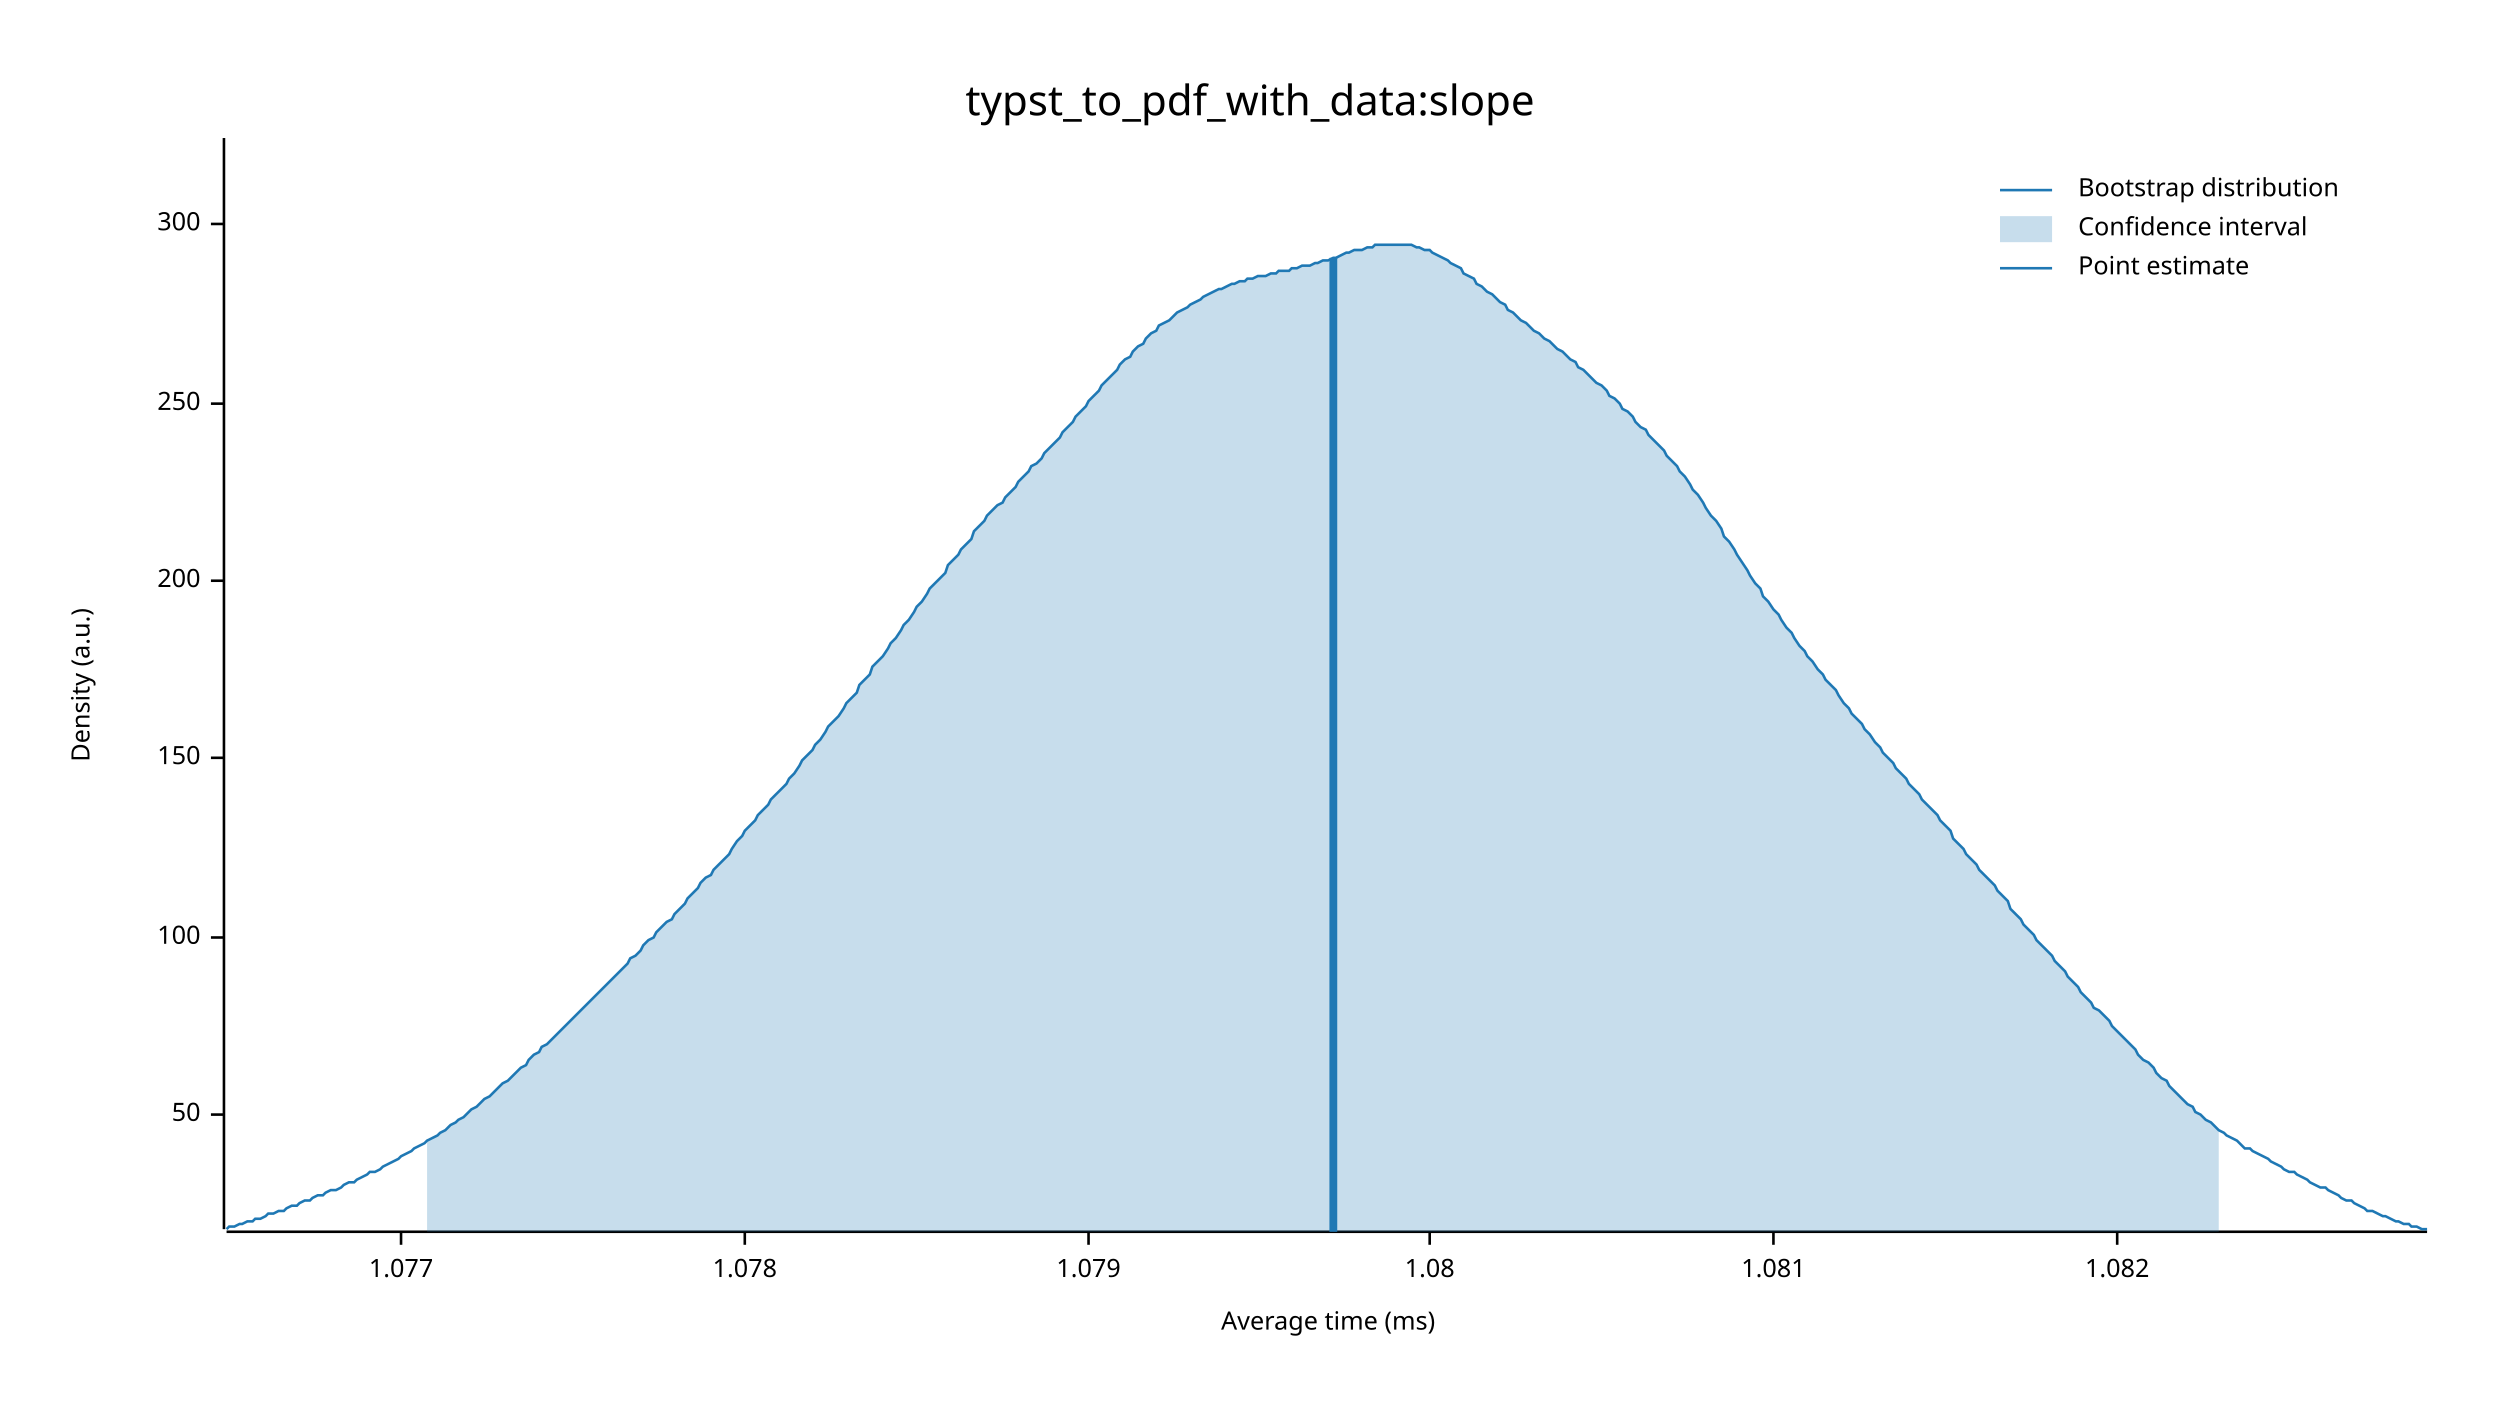
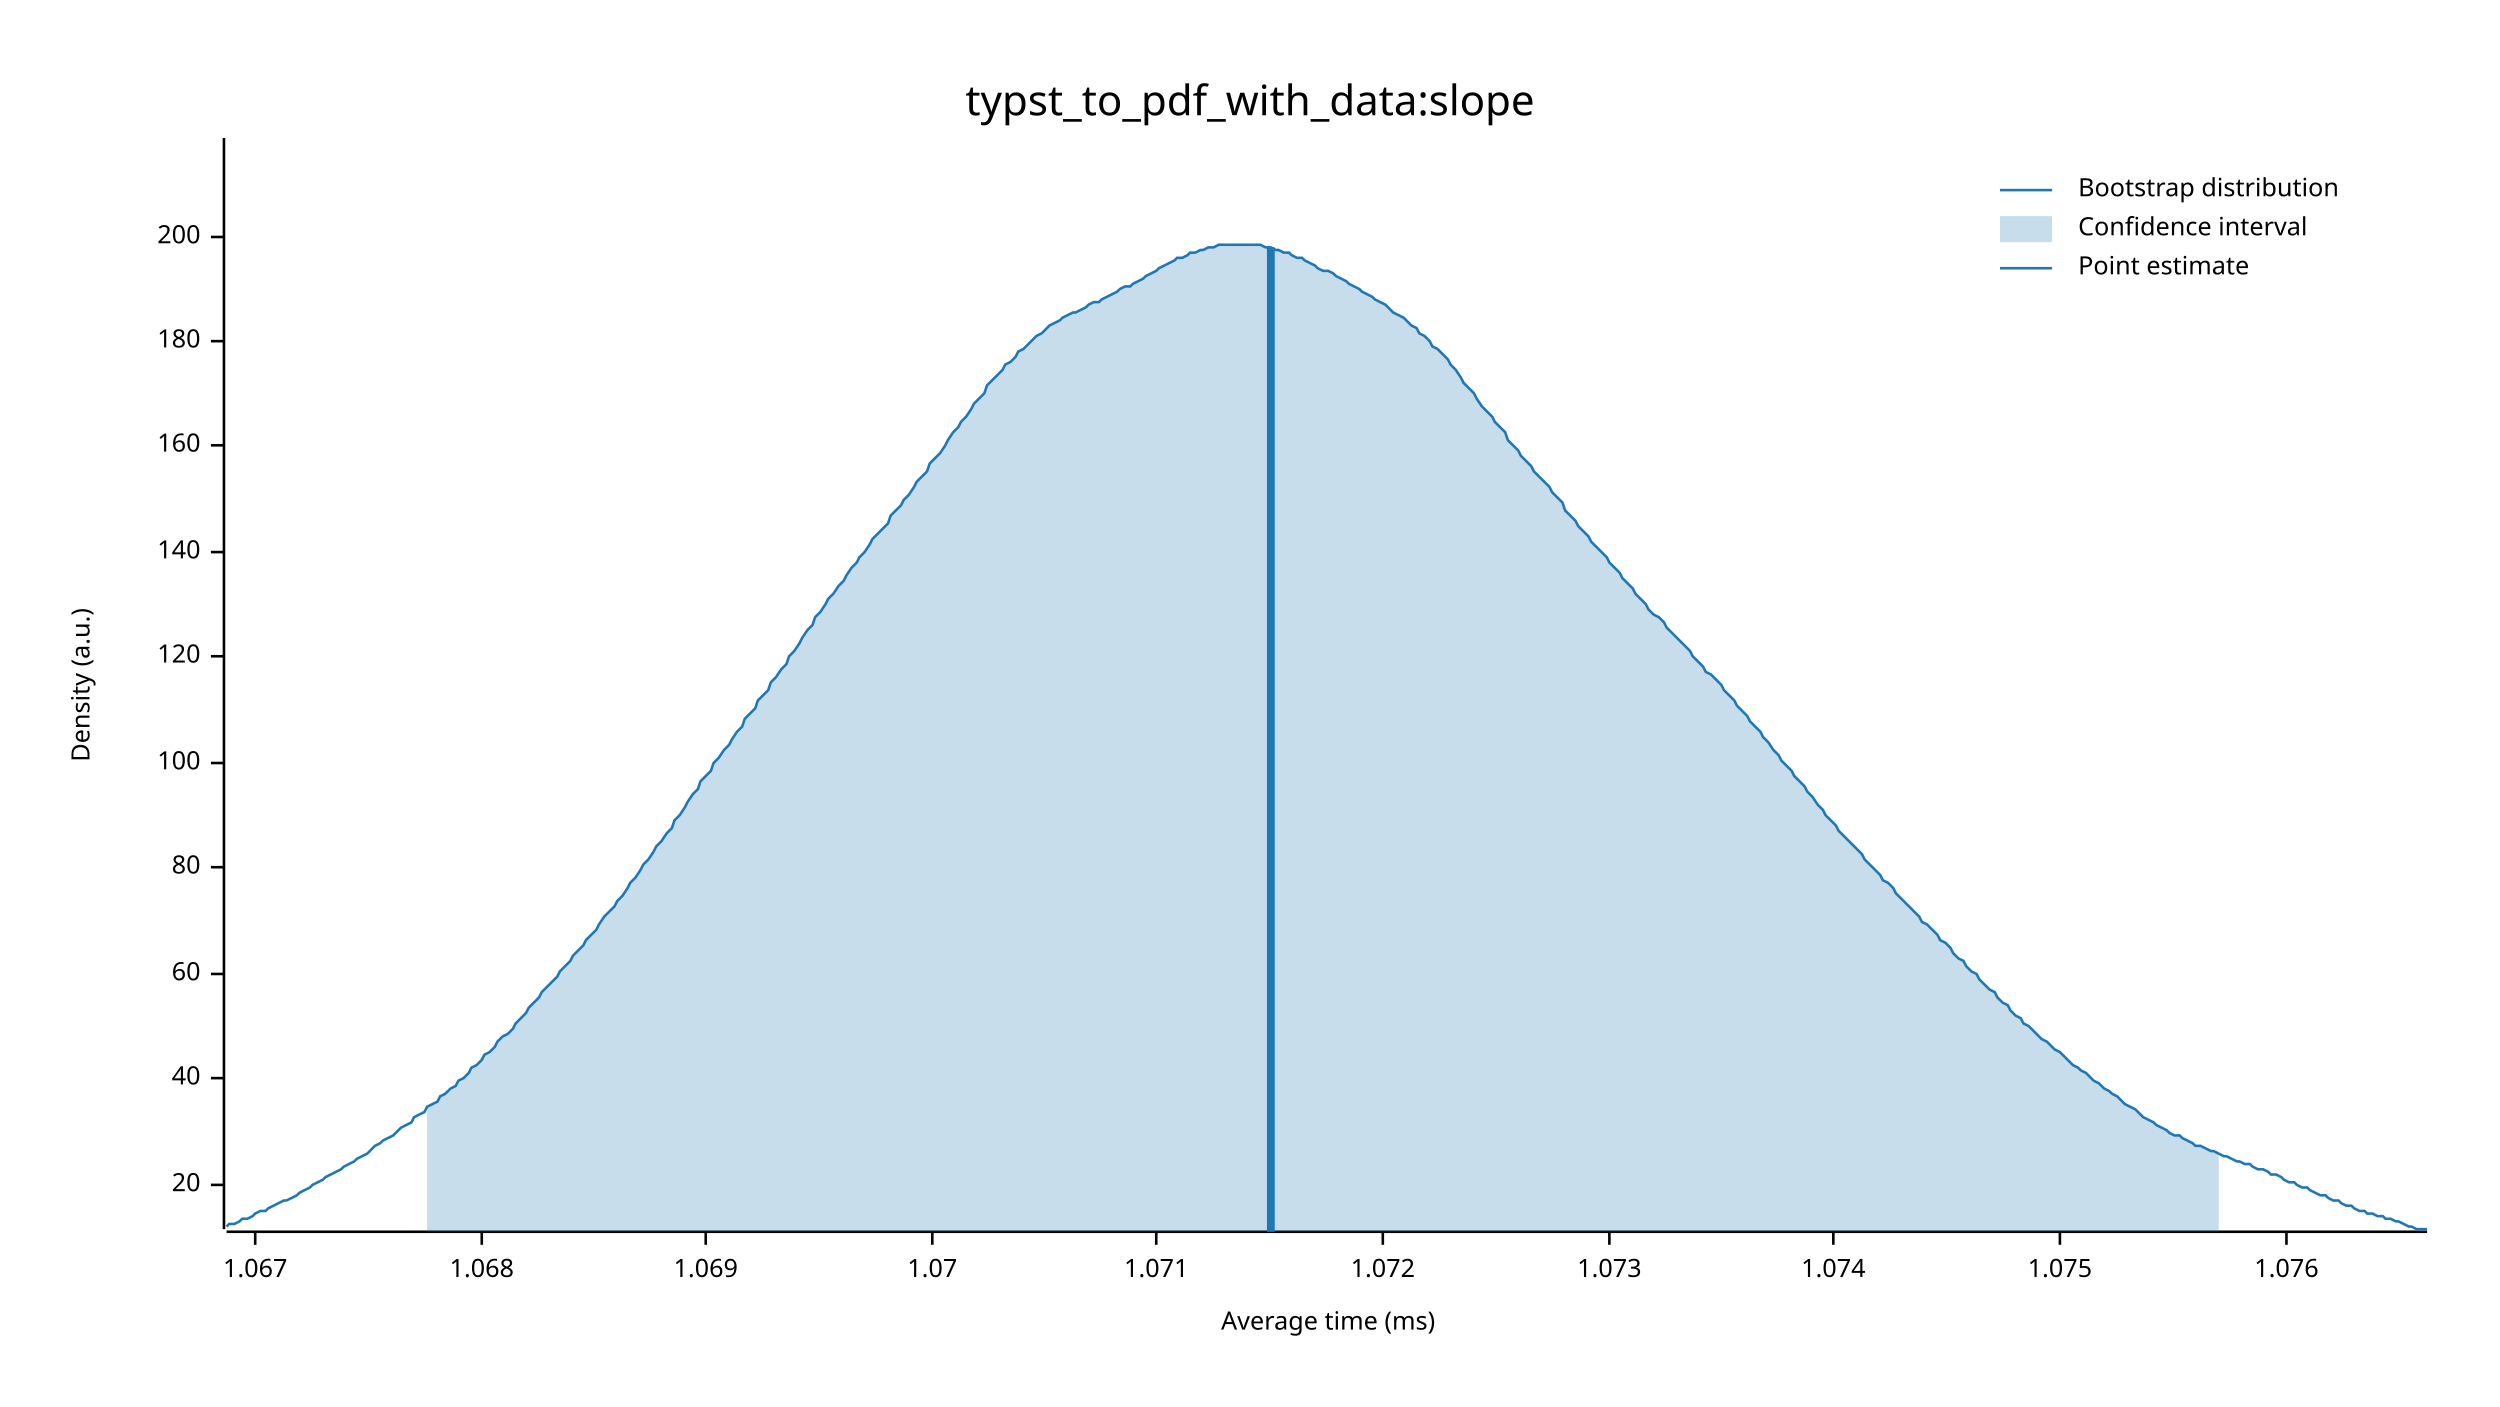
<svg xmlns="http://www.w3.org/2000/svg" width="960" height="540" viewBox="0 0 960 540">
  <text x="480" y="32" dy="0.76em" text-anchor="middle" font-family="sans-serif" font-size="16.129" opacity="1" fill="#000000">
typst_to_pdf_with_data:slope
</text>
  <text x="27" y="263" dy="0.76em" text-anchor="middle" font-family="sans-serif" font-size="9.677" opacity="1" fill="#000000" transform="rotate(270, 27, 263)">
Density (a.u.)
</text>
  <text x="510" y="513" dy="-0.5ex" text-anchor="middle" font-family="sans-serif" font-size="9.677" opacity="1" fill="#000000">
Average time (ms)
</text>
  <polyline fill="none" opacity="1" stroke="#000000" stroke-width="1" points="86,53 86,472 " />
-   <text x="77" y="428" dy="0.5ex" text-anchor="end" font-family="sans-serif" font-size="9.677" opacity="1" fill="#000000">
- 50
+   <text x="77" y="455" dy="0.5ex" text-anchor="end" font-family="sans-serif" font-size="9.677" opacity="1" fill="#000000">
+ 20
</text>
-   <polyline fill="none" opacity="1" stroke="#000000" stroke-width="1" points="81,428 86,428 " />
-   <text x="77" y="360" dy="0.5ex" text-anchor="end" font-family="sans-serif" font-size="9.677" opacity="1" fill="#000000">
+   <polyline fill="none" opacity="1" stroke="#000000" stroke-width="1" points="81,455 86,455 " />
+   <text x="77" y="414" dy="0.5ex" text-anchor="end" font-family="sans-serif" font-size="9.677" opacity="1" fill="#000000">
+ 40
+ </text>
+   <polyline fill="none" opacity="1" stroke="#000000" stroke-width="1" points="81,414 86,414 " />
+   <text x="77" y="374" dy="0.5ex" text-anchor="end" font-family="sans-serif" font-size="9.677" opacity="1" fill="#000000">
+ 60
+ </text>
+   <polyline fill="none" opacity="1" stroke="#000000" stroke-width="1" points="81,374 86,374 " />
+   <text x="77" y="333" dy="0.5ex" text-anchor="end" font-family="sans-serif" font-size="9.677" opacity="1" fill="#000000">
+ 80
+ </text>
+   <polyline fill="none" opacity="1" stroke="#000000" stroke-width="1" points="81,333 86,333 " />
+   <text x="77" y="293" dy="0.5ex" text-anchor="end" font-family="sans-serif" font-size="9.677" opacity="1" fill="#000000">
100
</text>
-   <polyline fill="none" opacity="1" stroke="#000000" stroke-width="1" points="81,360 86,360 " />
-   <text x="77" y="291" dy="0.5ex" text-anchor="end" font-family="sans-serif" font-size="9.677" opacity="1" fill="#000000">
- 150
+   <polyline fill="none" opacity="1" stroke="#000000" stroke-width="1" points="81,293 86,293 " />
+   <text x="77" y="252" dy="0.5ex" text-anchor="end" font-family="sans-serif" font-size="9.677" opacity="1" fill="#000000">
+ 120
</text>
-   <polyline fill="none" opacity="1" stroke="#000000" stroke-width="1" points="81,291 86,291 " />
-   <text x="77" y="223" dy="0.5ex" text-anchor="end" font-family="sans-serif" font-size="9.677" opacity="1" fill="#000000">
+   <polyline fill="none" opacity="1" stroke="#000000" stroke-width="1" points="81,252 86,252 " />
+   <text x="77" y="212" dy="0.5ex" text-anchor="end" font-family="sans-serif" font-size="9.677" opacity="1" fill="#000000">
+ 140
+ </text>
+   <polyline fill="none" opacity="1" stroke="#000000" stroke-width="1" points="81,212 86,212 " />
+   <text x="77" y="171" dy="0.5ex" text-anchor="end" font-family="sans-serif" font-size="9.677" opacity="1" fill="#000000">
+ 160
+ </text>
+   <polyline fill="none" opacity="1" stroke="#000000" stroke-width="1" points="81,171 86,171 " />
+   <text x="77" y="131" dy="0.5ex" text-anchor="end" font-family="sans-serif" font-size="9.677" opacity="1" fill="#000000">
+ 180
+ </text>
+   <polyline fill="none" opacity="1" stroke="#000000" stroke-width="1" points="81,131 86,131 " />
+   <text x="77" y="91" dy="0.5ex" text-anchor="end" font-family="sans-serif" font-size="9.677" opacity="1" fill="#000000">
200
</text>
-   <polyline fill="none" opacity="1" stroke="#000000" stroke-width="1" points="81,223 86,223 " />
-   <text x="77" y="155" dy="0.5ex" text-anchor="end" font-family="sans-serif" font-size="9.677" opacity="1" fill="#000000">
- 250
+   <polyline fill="none" opacity="1" stroke="#000000" stroke-width="1" points="81,91 86,91 " />
+   <polyline fill="none" opacity="1" stroke="#000000" stroke-width="1" points="87,473 932,473 " />
+   <text x="98" y="483" dy="0.76em" text-anchor="middle" font-family="sans-serif" font-size="9.677" opacity="1" fill="#000000">
+ 1.067
</text>
-   <polyline fill="none" opacity="1" stroke="#000000" stroke-width="1" points="81,155 86,155 " />
-   <text x="77" y="86" dy="0.5ex" text-anchor="end" font-family="sans-serif" font-size="9.677" opacity="1" fill="#000000">
- 300
+   <polyline fill="none" opacity="1" stroke="#000000" stroke-width="1" points="98,473 98,478 " />
+   <text x="185" y="483" dy="0.76em" text-anchor="middle" font-family="sans-serif" font-size="9.677" opacity="1" fill="#000000">
+ 1.068
</text>
-   <polyline fill="none" opacity="1" stroke="#000000" stroke-width="1" points="81,86 86,86 " />
-   <polyline fill="none" opacity="1" stroke="#000000" stroke-width="1" points="87,473 932,473 " />
-   <text x="154" y="483" dy="0.76em" text-anchor="middle" font-family="sans-serif" font-size="9.677" opacity="1" fill="#000000">
- 1.077
+   <polyline fill="none" opacity="1" stroke="#000000" stroke-width="1" points="185,473 185,478 " />
+   <text x="271" y="483" dy="0.76em" text-anchor="middle" font-family="sans-serif" font-size="9.677" opacity="1" fill="#000000">
+ 1.069
</text>
-   <polyline fill="none" opacity="1" stroke="#000000" stroke-width="1" points="154,473 154,478 " />
-   <text x="286" y="483" dy="0.76em" text-anchor="middle" font-family="sans-serif" font-size="9.677" opacity="1" fill="#000000">
- 1.078
+   <polyline fill="none" opacity="1" stroke="#000000" stroke-width="1" points="271,473 271,478 " />
+   <text x="358" y="483" dy="0.76em" text-anchor="middle" font-family="sans-serif" font-size="9.677" opacity="1" fill="#000000">
+ 1.07
</text>
-   <polyline fill="none" opacity="1" stroke="#000000" stroke-width="1" points="286,473 286,478 " />
-   <text x="418" y="483" dy="0.76em" text-anchor="middle" font-family="sans-serif" font-size="9.677" opacity="1" fill="#000000">
- 1.079
+   <polyline fill="none" opacity="1" stroke="#000000" stroke-width="1" points="358,473 358,478 " />
+   <text x="444" y="483" dy="0.76em" text-anchor="middle" font-family="sans-serif" font-size="9.677" opacity="1" fill="#000000">
+ 1.071
</text>
-   <polyline fill="none" opacity="1" stroke="#000000" stroke-width="1" points="418,473 418,478 " />
-   <text x="549" y="483" dy="0.76em" text-anchor="middle" font-family="sans-serif" font-size="9.677" opacity="1" fill="#000000">
- 1.08
+   <polyline fill="none" opacity="1" stroke="#000000" stroke-width="1" points="444,473 444,478 " />
+   <text x="531" y="483" dy="0.76em" text-anchor="middle" font-family="sans-serif" font-size="9.677" opacity="1" fill="#000000">
+ 1.072
</text>
-   <polyline fill="none" opacity="1" stroke="#000000" stroke-width="1" points="549,473 549,478 " />
-   <text x="681" y="483" dy="0.76em" text-anchor="middle" font-family="sans-serif" font-size="9.677" opacity="1" fill="#000000">
- 1.081
+   <polyline fill="none" opacity="1" stroke="#000000" stroke-width="1" points="531,473 531,478 " />
+   <text x="618" y="483" dy="0.76em" text-anchor="middle" font-family="sans-serif" font-size="9.677" opacity="1" fill="#000000">
+ 1.073
</text>
-   <polyline fill="none" opacity="1" stroke="#000000" stroke-width="1" points="681,473 681,478 " />
-   <text x="813" y="483" dy="0.76em" text-anchor="middle" font-family="sans-serif" font-size="9.677" opacity="1" fill="#000000">
- 1.082
+   <polyline fill="none" opacity="1" stroke="#000000" stroke-width="1" points="618,473 618,478 " />
+   <text x="704" y="483" dy="0.76em" text-anchor="middle" font-family="sans-serif" font-size="9.677" opacity="1" fill="#000000">
+ 1.074
</text>
-   <polyline fill="none" opacity="1" stroke="#000000" stroke-width="1" points="813,473 813,478 " />
-   <polyline fill="none" opacity="1" stroke="#1F78B4" stroke-width="1" points="87,472 88,471 90,471 92,470 93,470 95,469 97,469 98,468 100,468 102,467 103,466 105,466 107,465 109,465 110,464 112,463 114,463 115,462 117,461 119,461 120,460 122,459 124,459 125,458 127,457 129,457 131,456 132,455 134,454 136,454 137,453 139,452 141,451 142,450 144,450 146,449 147,448 149,447 151,446 153,445 154,444 156,443 158,442 159,441 161,440 163,439 164,438 166,437 168,436 169,435 171,434 173,432 175,431 176,430 178,429 180,427 181,426 183,425 185,423 186,422 188,421 190,419 191,418 193,416 195,415 197,413 198,412 200,410 202,409 203,407 205,405 207,404 208,402 210,401 212,399 214,397 215,396 217,394 219,392 220,391 222,389 224,387 225,386 227,384 229,382 230,381 232,379 234,377 236,375 237,374 239,372 241,370 242,368 244,367 246,365 247,363 249,361 251,360 252,358 254,356 256,354 258,353 259,351 261,349 263,347 264,345 266,343 268,341 269,339 271,337 273,336 274,334 276,332 278,330 280,328 281,326 283,323 285,321 286,319 288,317 290,315 291,313 293,311 295,309 296,307 298,305 300,303 302,301 303,299 305,297 307,294 308,292 310,290 312,288 313,286 315,284 317,281 318,279 320,277 322,275 324,272 325,270 327,268 329,266 330,263 332,261 334,259 335,256 337,254 339,252 341,249 342,247 344,245 346,242 347,240 349,238 351,235 352,233 354,231 356,228 357,226 359,224 361,222 363,220 364,217 366,215 368,213 369,211 371,209 373,207 374,204 376,202 378,200 379,198 381,196 383,194 385,193 386,191 388,189 390,187 391,185 393,183 395,181 396,179 398,178 400,176 401,174 403,172 405,170 407,168 408,166 410,164 412,162 413,160 415,158 417,156 418,154 420,152 422,150 423,148 425,146 427,144 429,142 430,140 432,138 434,137 435,135 437,133 439,132 440,130 442,128 444,127 445,125 447,124 449,123 451,121 452,120 454,119 456,118 457,117 459,116 461,115 462,114 464,113 466,112 468,111 469,111 471,110 473,109 474,109 476,108 478,108 479,107 481,107 483,106 484,106 486,106 488,105 490,105 491,104 493,104 495,104 496,103 498,103 500,102 501,102 503,102 505,101 506,101 508,100 510,100 512,99 513,99 515,98 517,97 518,97 520,96 522,96 523,96 525,95 527,95 528,94 530,94 532,94 534,94 535,94 537,94 539,94 540,94 542,94 544,95 545,95 547,96 549,96 550,97 552,98 554,99 556,100 557,101 559,102 561,103 562,105 564,106 566,107 567,109 569,110 571,112 573,113 574,114 576,116 578,117 579,119 581,120 583,122 584,123 586,124 588,126 589,127 591,128 593,130 595,131 596,132 598,134 600,135 601,136 603,138 605,139 606,141 608,142 610,144 611,145 613,147 615,148 617,150 618,152 620,153 622,155 623,157 625,158 627,160 628,162 630,164 632,165 633,167 635,169 637,171 639,173 640,175 642,177 644,179 645,181 647,183 649,186 650,188 652,190 654,193 655,195 657,198 659,200 661,203 662,206 664,208 666,211 667,213 669,216 671,219 672,221 674,224 676,226 677,229 679,231 681,234 683,236 684,238 686,241 688,243 689,245 691,248 693,250 694,252 696,254 698,257 700,259 701,261 703,263 705,265 706,267 708,270 710,272 711,274 713,276 715,278 716,280 718,282 720,285 722,287 723,289 725,291 727,293 728,295 730,297 732,299 733,301 735,303 737,305 738,307 740,309 742,311 744,313 745,315 747,317 749,319 750,322 752,324 754,326 755,328 757,330 759,332 760,334 762,336 764,338 766,340 767,342 769,344 771,346 772,349 774,351 776,353 777,355 779,357 781,359 782,361 784,363 786,365 788,367 789,369 791,371 793,373 794,375 796,377 798,379 799,381 801,383 803,385 804,387 806,388 808,390 810,392 811,394 813,396 815,398 816,399 818,401 820,403 821,405 823,407 825,408 827,410 828,412 830,414 832,415 833,417 835,419 837,421 838,422 840,424 842,425 843,427 845,428 847,430 849,431 850,432 852,434 854,435 855,436 857,437 859,438 860,439 862,441 864,441 865,442 867,443 869,444 871,445 872,446 874,447 876,448 877,449 879,450 881,450 882,451 884,452 886,453 887,454 889,455 891,456 893,456 894,457 896,458 898,459 899,460 901,461 903,461 904,462 906,463 908,464 909,465 911,465 913,466 915,467 916,467 918,468 920,469 921,469 923,470 925,470 926,471 928,471 930,472 932,472 " />
-   <polygon opacity="0.25" fill="#1F78B4" points="164,438 166,437 168,436 169,435 171,434 173,432 175,431 176,430 178,429 180,427 181,426 183,425 185,423 186,422 188,421 190,419 191,418 193,416 195,415 197,413 198,412 200,410 202,409 203,407 205,405 207,404 208,402 210,401 212,399 214,397 215,396 217,394 219,392 220,391 222,389 224,387 225,386 227,384 229,382 230,381 232,379 234,377 236,375 237,374 239,372 241,370 242,368 244,367 246,365 247,363 249,361 251,360 252,358 254,356 256,354 258,353 259,351 261,349 263,347 264,345 266,343 268,341 269,339 271,337 273,336 274,334 276,332 278,330 280,328 281,326 283,323 285,321 286,319 288,317 290,315 291,313 293,311 295,309 296,307 298,305 300,303 302,301 303,299 305,297 307,294 308,292 310,290 312,288 313,286 315,284 317,281 318,279 320,277 322,275 324,272 325,270 327,268 329,266 330,263 332,261 334,259 335,256 337,254 339,252 341,249 342,247 344,245 346,242 347,240 349,238 351,235 352,233 354,231 356,228 357,226 359,224 361,222 363,220 364,217 366,215 368,213 369,211 371,209 373,207 374,204 376,202 378,200 379,198 381,196 383,194 385,193 386,191 388,189 390,187 391,185 393,183 395,181 396,179 398,178 400,176 401,174 403,172 405,170 407,168 408,166 410,164 412,162 413,160 415,158 417,156 418,154 420,152 422,150 423,148 425,146 427,144 429,142 430,140 432,138 434,137 435,135 437,133 439,132 440,130 442,128 444,127 445,125 447,124 449,123 451,121 452,120 454,119 456,118 457,117 459,116 461,115 462,114 464,113 466,112 468,111 469,111 471,110 473,109 474,109 476,108 478,108 479,107 481,107 483,106 484,106 486,106 488,105 490,105 491,104 493,104 495,104 496,103 498,103 500,102 501,102 503,102 505,101 506,101 508,100 510,100 512,99 513,99 515,98 517,97 518,97 520,96 522,96 523,96 525,95 527,95 528,94 530,94 532,94 534,94 535,94 537,94 539,94 540,94 542,94 544,95 545,95 547,96 549,96 550,97 552,98 554,99 556,100 557,101 559,102 561,103 562,105 564,106 566,107 567,109 569,110 571,112 573,113 574,114 576,116 578,117 579,119 581,120 583,122 584,123 586,124 588,126 589,127 591,128 593,130 595,131 596,132 598,134 600,135 601,136 603,138 605,139 606,141 608,142 610,144 611,145 613,147 615,148 617,150 618,152 620,153 622,155 623,157 625,158 627,160 628,162 630,164 632,165 633,167 635,169 637,171 639,173 640,175 642,177 644,179 645,181 647,183 649,186 650,188 652,190 654,193 655,195 657,198 659,200 661,203 662,206 664,208 666,211 667,213 669,216 671,219 672,221 674,224 676,226 677,229 679,231 681,234 683,236 684,238 686,241 688,243 689,245 691,248 693,250 694,252 696,254 698,257 700,259 701,261 703,263 705,265 706,267 708,270 710,272 711,274 713,276 715,278 716,280 718,282 720,285 722,287 723,289 725,291 727,293 728,295 730,297 732,299 733,301 735,303 737,305 738,307 740,309 742,311 744,313 745,315 747,317 749,319 750,322 752,324 754,326 755,328 757,330 759,332 760,334 762,336 764,338 766,340 767,342 769,344 771,346 772,349 774,351 776,353 777,355 779,357 781,359 782,361 784,363 786,365 788,367 789,369 791,371 793,373 794,375 796,377 798,379 799,381 801,383 803,385 804,387 806,388 808,390 810,392 811,394 813,396 815,398 816,399 818,401 820,403 821,405 823,407 825,408 827,410 828,412 830,414 832,415 833,417 835,419 837,421 838,422 840,424 842,425 843,427 845,428 847,430 849,431 850,432 852,434 852,473 164,473 " />
-   <polyline fill="none" opacity="1" stroke="#1F78B4" stroke-width="3" points="512,473 512,99 " />
+   <polyline fill="none" opacity="1" stroke="#000000" stroke-width="1" points="704,473 704,478 " />
+   <text x="791" y="483" dy="0.76em" text-anchor="middle" font-family="sans-serif" font-size="9.677" opacity="1" fill="#000000">
+ 1.075
+ </text>
+   <polyline fill="none" opacity="1" stroke="#000000" stroke-width="1" points="791,473 791,478 " />
+   <text x="878" y="483" dy="0.76em" text-anchor="middle" font-family="sans-serif" font-size="9.677" opacity="1" fill="#000000">
+ 1.076
+ </text>
+   <polyline fill="none" opacity="1" stroke="#000000" stroke-width="1" points="878,473 878,478 " />
+   <polyline fill="none" opacity="1" stroke="#1F78B4" stroke-width="1" points="87,471 88,470 90,470 92,469 93,468 95,468 97,467 98,466 100,465 102,465 103,464 105,463 107,462 109,461 110,461 112,460 114,459 115,458 117,457 119,456 120,455 122,454 124,453 125,452 127,451 129,450 131,449 132,448 134,447 136,446 137,445 139,444 141,443 142,442 144,440 146,439 147,438 149,437 151,436 153,434 154,433 156,432 158,431 159,429 161,428 163,427 164,425 166,424 168,423 169,421 171,420 173,418 175,417 176,415 178,414 180,412 181,410 183,409 185,407 186,405 188,404 190,402 191,400 193,398 195,397 197,395 198,393 200,391 202,389 203,387 205,385 207,383 208,381 210,379 212,377 214,375 215,373 217,371 219,369 220,367 222,365 224,363 225,361 227,359 229,357 230,355 232,352 234,350 236,348 237,346 239,344 241,341 242,339 244,337 246,334 247,332 249,330 251,327 252,325 254,323 256,320 258,318 259,315 261,313 263,310 264,308 266,305 268,303 269,300 271,298 273,296 274,293 276,291 278,288 280,286 281,284 283,281 285,279 286,276 288,274 290,272 291,269 293,267 295,265 296,262 298,260 300,257 302,255 303,252 305,250 307,247 308,245 310,242 312,240 313,237 315,235 317,232 318,230 320,228 322,225 324,223 325,221 327,218 329,216 330,214 332,212 334,209 335,207 337,205 339,203 341,201 342,198 344,196 346,194 347,192 349,190 351,187 352,185 354,183 356,181 357,178 359,176 361,174 363,171 364,169 366,166 368,164 369,162 371,160 373,157 374,155 376,153 378,151 379,148 381,146 383,144 385,142 386,140 388,139 390,137 391,135 393,134 395,132 396,131 398,129 400,128 401,127 403,125 405,124 407,123 408,122 410,121 412,120 413,120 415,119 417,118 418,117 420,116 422,116 423,115 425,114 427,113 429,112 430,111 432,110 434,110 435,109 437,108 439,107 440,106 442,105 444,104 445,103 447,102 449,101 451,100 452,99 454,99 456,98 457,97 459,97 461,96 462,96 464,95 466,95 468,94 469,94 471,94 473,94 474,94 476,94 478,94 479,94 481,94 483,94 484,94 486,95 488,95 490,96 491,96 493,97 495,97 496,98 498,99 500,99 501,100 503,101 505,102 506,103 508,104 510,104 512,105 513,106 515,107 517,108 518,109 520,110 522,111 523,112 525,113 527,114 528,115 530,116 532,117 534,119 535,120 537,121 539,122 540,123 542,125 544,126 545,128 547,129 549,131 550,133 552,134 554,136 556,138 557,140 559,142 561,145 562,147 564,149 566,151 567,153 569,156 571,158 573,160 574,162 576,164 578,166 579,169 581,171 583,173 584,175 586,177 588,179 589,181 591,183 593,185 595,187 596,189 598,191 600,193 601,196 603,198 605,200 606,202 608,204 610,206 611,208 613,210 615,212 617,214 618,216 620,218 622,220 623,222 625,224 627,226 628,228 630,230 632,232 633,234 635,236 637,237 639,239 640,241 642,243 644,245 645,246 647,248 649,250 650,252 652,254 654,256 655,258 657,259 659,261 661,263 662,265 664,267 666,269 667,271 669,273 671,275 672,277 674,279 676,281 677,283 679,285 681,288 683,290 684,292 686,294 688,296 689,298 691,300 693,302 694,304 696,306 698,309 700,311 701,313 703,315 705,317 706,319 708,321 710,323 711,324 713,326 715,328 716,330 718,332 720,334 722,336 723,338 725,339 727,341 728,343 730,345 732,347 733,348 735,350 737,352 738,354 740,355 742,357 744,359 745,361 747,362 749,364 750,366 752,368 754,369 755,371 757,373 759,374 760,376 762,378 764,380 766,381 767,383 769,385 771,386 772,388 774,390 776,391 777,393 779,394 781,396 782,397 784,399 786,400 788,402 789,403 791,404 793,406 794,407 796,409 798,410 799,411 801,412 803,414 804,415 806,416 808,418 810,419 811,420 813,421 815,423 816,424 818,425 820,426 821,427 823,429 825,430 827,431 828,432 830,433 832,434 833,435 835,436 837,436 838,437 840,438 842,439 843,440 845,440 847,441 849,442 850,442 852,443 854,444 855,444 857,445 859,446 860,446 862,447 864,447 865,448 867,449 869,449 871,450 872,451 874,451 876,452 877,453 879,454 881,454 882,455 884,456 886,456 887,457 889,458 891,459 893,459 894,460 896,461 898,461 899,462 901,463 903,463 904,464 906,465 908,465 909,466 911,466 913,467 915,467 916,468 918,468 920,469 921,469 923,470 925,471 926,471 928,472 930,472 932,472 " />
+   <polygon opacity="0.25" fill="#1F78B4" points="164,425 166,424 168,423 169,421 171,420 173,418 175,417 176,415 178,414 180,412 181,410 183,409 185,407 186,405 188,404 190,402 191,400 193,398 195,397 197,395 198,393 200,391 202,389 203,387 205,385 207,383 208,381 210,379 212,377 214,375 215,373 217,371 219,369 220,367 222,365 224,363 225,361 227,359 229,357 230,355 232,352 234,350 236,348 237,346 239,344 241,341 242,339 244,337 246,334 247,332 249,330 251,327 252,325 254,323 256,320 258,318 259,315 261,313 263,310 264,308 266,305 268,303 269,300 271,298 273,296 274,293 276,291 278,288 280,286 281,284 283,281 285,279 286,276 288,274 290,272 291,269 293,267 295,265 296,262 298,260 300,257 302,255 303,252 305,250 307,247 308,245 310,242 312,240 313,237 315,235 317,232 318,230 320,228 322,225 324,223 325,221 327,218 329,216 330,214 332,212 334,209 335,207 337,205 339,203 341,201 342,198 344,196 346,194 347,192 349,190 351,187 352,185 354,183 356,181 357,178 359,176 361,174 363,171 364,169 366,166 368,164 369,162 371,160 373,157 374,155 376,153 378,151 379,148 381,146 383,144 385,142 386,140 388,139 390,137 391,135 393,134 395,132 396,131 398,129 400,128 401,127 403,125 405,124 407,123 408,122 410,121 412,120 413,120 415,119 417,118 418,117 420,116 422,116 423,115 425,114 427,113 429,112 430,111 432,110 434,110 435,109 437,108 439,107 440,106 442,105 444,104 445,103 447,102 449,101 451,100 452,99 454,99 456,98 457,97 459,97 461,96 462,96 464,95 466,95 468,94 469,94 471,94 473,94 474,94 476,94 478,94 479,94 481,94 483,94 484,94 486,95 488,95 490,96 491,96 493,97 495,97 496,98 498,99 500,99 501,100 503,101 505,102 506,103 508,104 510,104 512,105 513,106 515,107 517,108 518,109 520,110 522,111 523,112 525,113 527,114 528,115 530,116 532,117 534,119 535,120 537,121 539,122 540,123 542,125 544,126 545,128 547,129 549,131 550,133 552,134 554,136 556,138 557,140 559,142 561,145 562,147 564,149 566,151 567,153 569,156 571,158 573,160 574,162 576,164 578,166 579,169 581,171 583,173 584,175 586,177 588,179 589,181 591,183 593,185 595,187 596,189 598,191 600,193 601,196 603,198 605,200 606,202 608,204 610,206 611,208 613,210 615,212 617,214 618,216 620,218 622,220 623,222 625,224 627,226 628,228 630,230 632,232 633,234 635,236 637,237 639,239 640,241 642,243 644,245 645,246 647,248 649,250 650,252 652,254 654,256 655,258 657,259 659,261 661,263 662,265 664,267 666,269 667,271 669,273 671,275 672,277 674,279 676,281 677,283 679,285 681,288 683,290 684,292 686,294 688,296 689,298 691,300 693,302 694,304 696,306 698,309 700,311 701,313 703,315 705,317 706,319 708,321 710,323 711,324 713,326 715,328 716,330 718,332 720,334 722,336 723,338 725,339 727,341 728,343 730,345 732,347 733,348 735,350 737,352 738,354 740,355 742,357 744,359 745,361 747,362 749,364 750,366 752,368 754,369 755,371 757,373 759,374 760,376 762,378 764,380 766,381 767,383 769,385 771,386 772,388 774,390 776,391 777,393 779,394 781,396 782,397 784,399 786,400 788,402 789,403 791,404 793,406 794,407 796,409 798,410 799,411 801,412 803,414 804,415 806,416 808,418 810,419 811,420 813,421 815,423 816,424 818,425 820,426 821,427 823,429 825,430 827,431 828,432 830,433 832,434 833,435 835,436 837,436 838,437 840,438 842,439 843,440 845,440 847,441 849,442 850,442 852,443 852,473 164,473 " />
+   <polyline fill="none" opacity="1" stroke="#1F78B4" stroke-width="3" points="488,473 488,95 " />
  <text x="798" y="68" dy="0.76em" text-anchor="start" font-family="sans-serif" font-size="9.677" opacity="1" fill="#000000">
Bootstrap distribution
</text>
  <text x="798" y="83" dy="0.76em" text-anchor="start" font-family="sans-serif" font-size="9.677" opacity="1" fill="#000000">
Confidence interval
</text>
  <text x="798" y="98" dy="0.76em" text-anchor="start" font-family="sans-serif" font-size="9.677" opacity="1" fill="#000000">
Point estimate
</text>
  <polyline fill="none" opacity="1" stroke="#1F78B4" stroke-width="1" points="768,73 788,73 " />
  <rect x="768" y="83" width="20" height="10" opacity="0.25" fill="#1F78B4" stroke="none" />
  <polyline fill="none" opacity="1" stroke="#1F78B4" stroke-width="1" points="768,103 788,103 " />
</svg>
